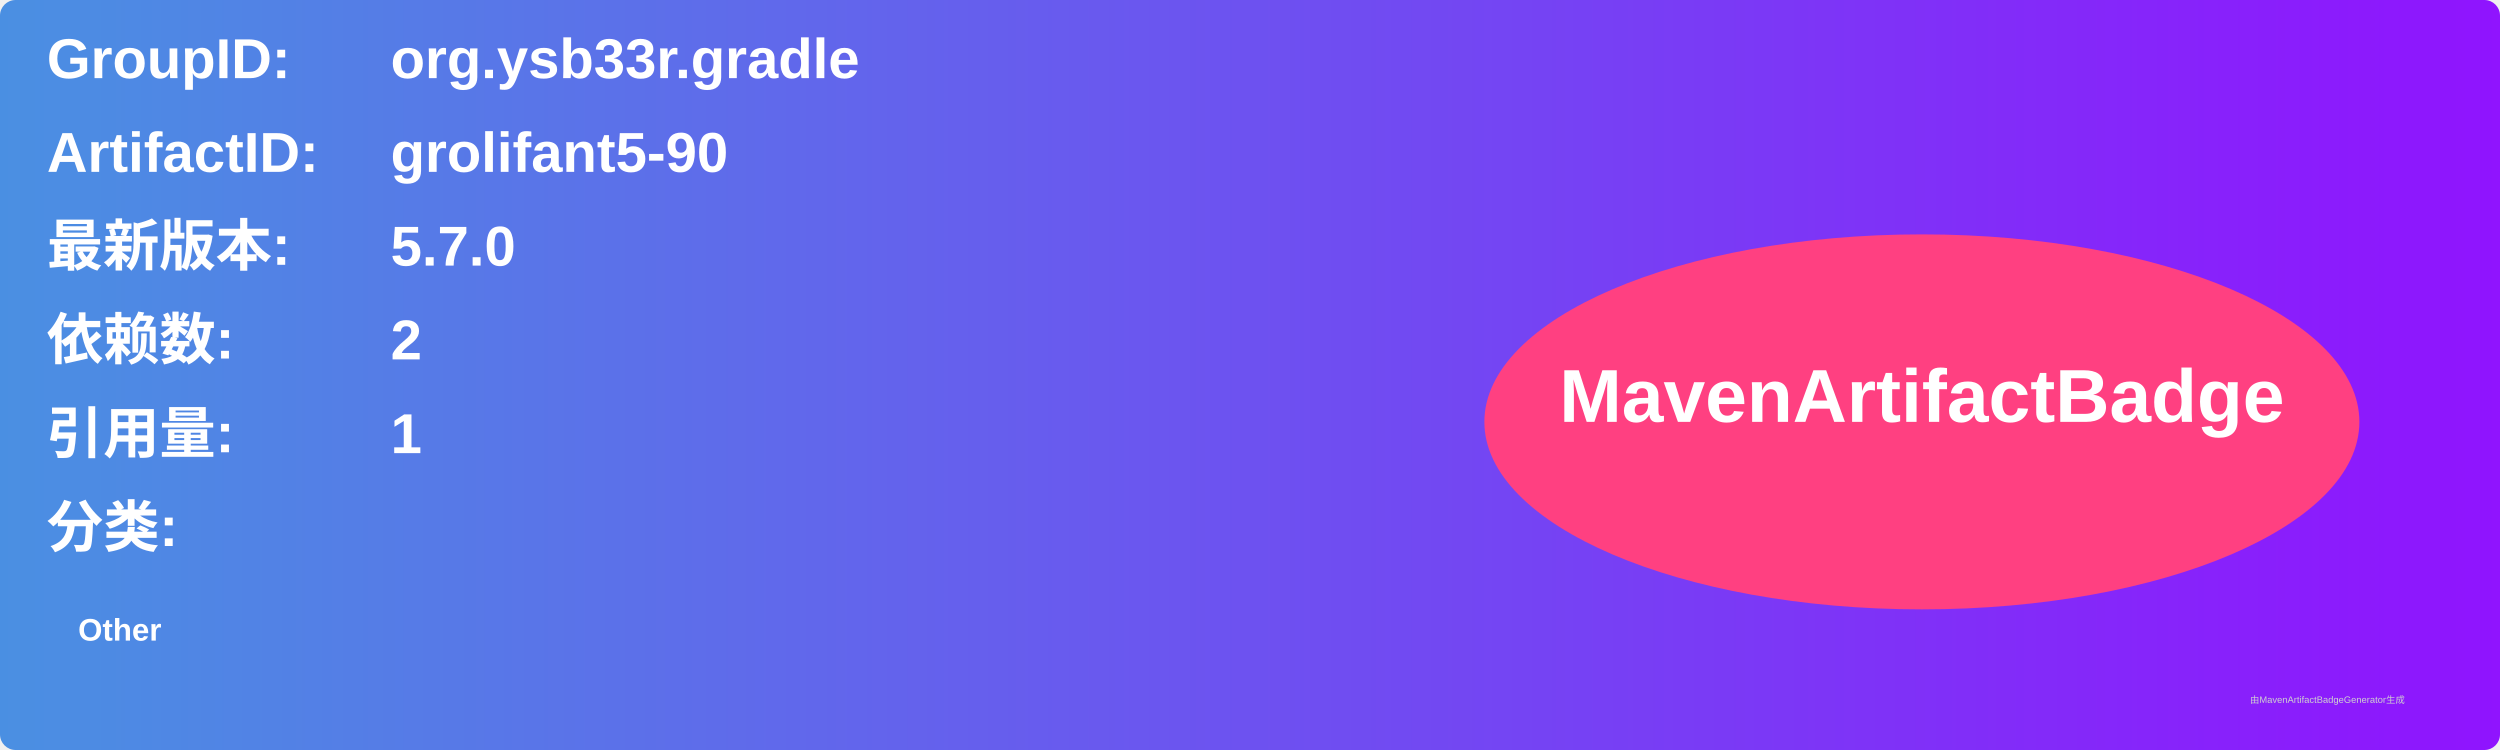
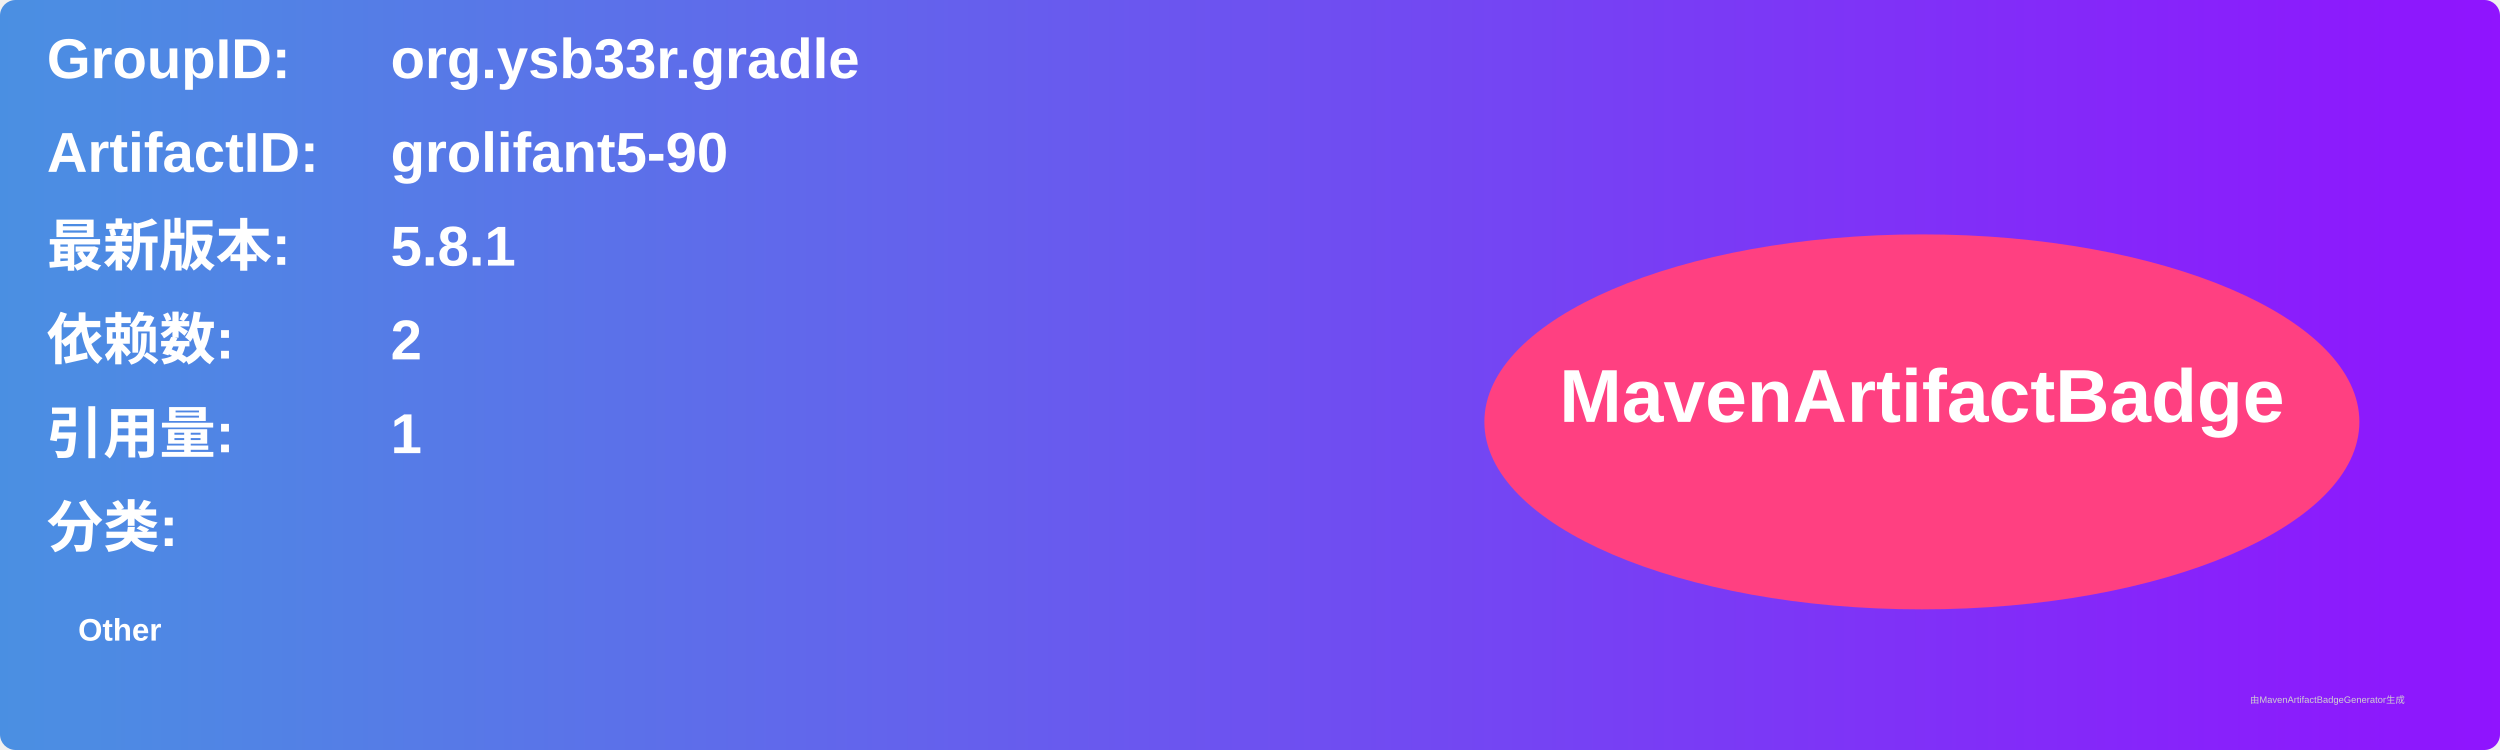
<svg xmlns="http://www.w3.org/2000/svg" width="800" height="240" viewBox="0 0 800 240">
  <linearGradient id="grad" x1="0%" y1="0%" x2="100%" y2="0%">
    <stop offset="0%" stop-color="#4a90e2" />
    <stop offset="100%" stop-color="#9013fe" />
  </linearGradient>
  <rect width="100%" height="100%" rx="5" ry="5" fill="url(#grad)" />
  <g transform="translate(15, 15)">
    <text x="0" y="10" font-family="Arial" font-size="18" fill="white" font-weight="bold" width="260">GroupID:</text>
    <text x="110" y="10" font-family="Arial" font-size="18" fill="white" font-weight="bold" width="460">org.ysb33r.gradle</text>
    <text x="0" y="40" font-family="Arial" font-size="18" fill="white" font-weight="bold" width="260">ArtifactID:</text>
    <text x="110" y="40" font-family="Arial" font-size="18" fill="white" font-weight="bold" width="460">grolifant5-90</text>
    <text x="0" y="70" font-family="Arial" font-size="18" fill="white" font-weight="bold">最新版本:</text>
    <text x="110" y="70" font-family="Arial" font-size="18" fill="white" font-weight="bold">
-       <tspan font-weight="bold">5.7.0</tspan>
+       <tspan font-weight="bold">5.8.1</tspan>
    </text>
    <text x="0" y="100" font-family="Arial" font-size="18" fill="white" font-weight="bold">依赖数: </text>
    <text x="110" y="100" font-family="Arial" font-size="18" fill="white">
      <tspan font-weight="bold">2</tspan>
    </text>
    <text x="0" y="130" font-family="Arial" font-size="18" fill="white" font-weight="bold">引用量: </text>
    <text x="110" y="130" font-family="Arial" font-size="18" fill="white">
      <tspan font-weight="bold">1</tspan>
    </text>
    <text x="0" y="160" font-family="Arial" font-size="18" fill="white" font-weight="bold">分类:</text>
    <text x="10" y="190" font-family="Arial" font-size="10" fill="white">
      <tspan font-weight="bold">Other</tspan>
    </text>
    <ellipse cx="600" cy="120" rx="140" ry="60" fill="#ff4081" />
    <text x="600" y="120" text-anchor="middle" font-family="Arial" font-size="24" fill="white" font-weight="bold">MavenArtifactBadge</text>
  </g>
  <text x="720" y="225" font-family="Arial" font-size="3" fill="#d0d0d0">由MavenArtifactBadgeGenerator生成</text>
</svg>
